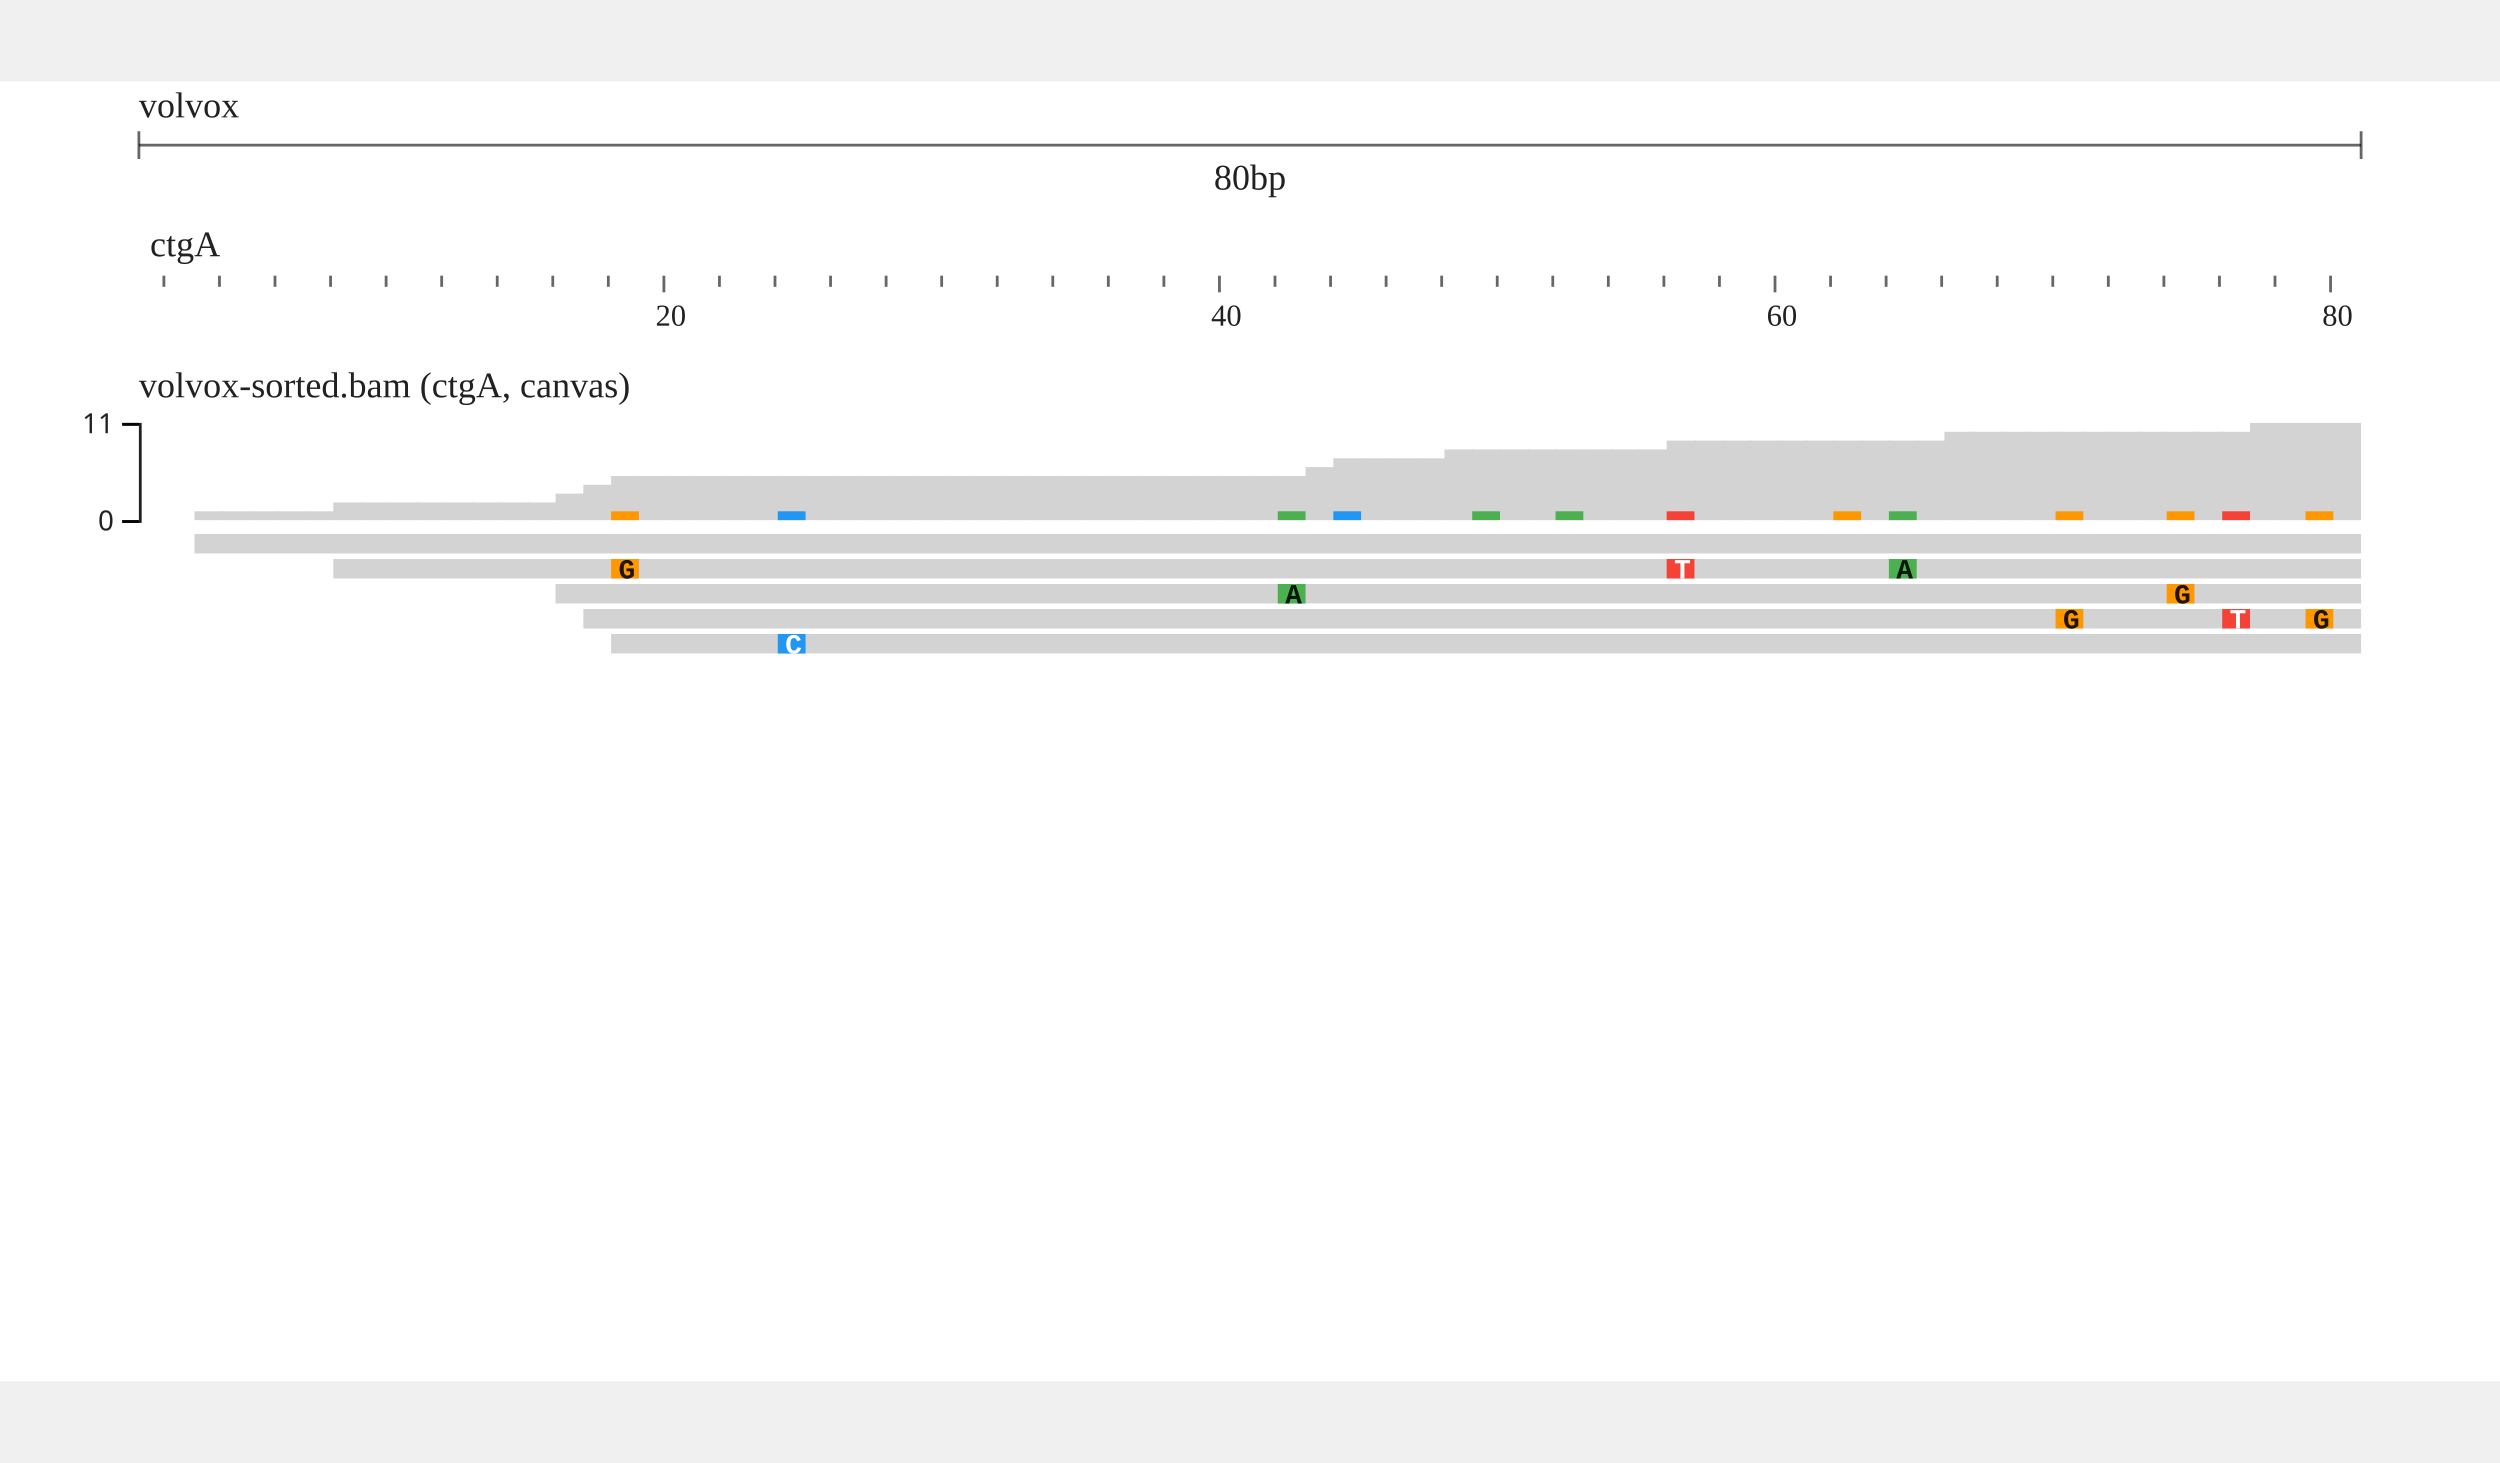
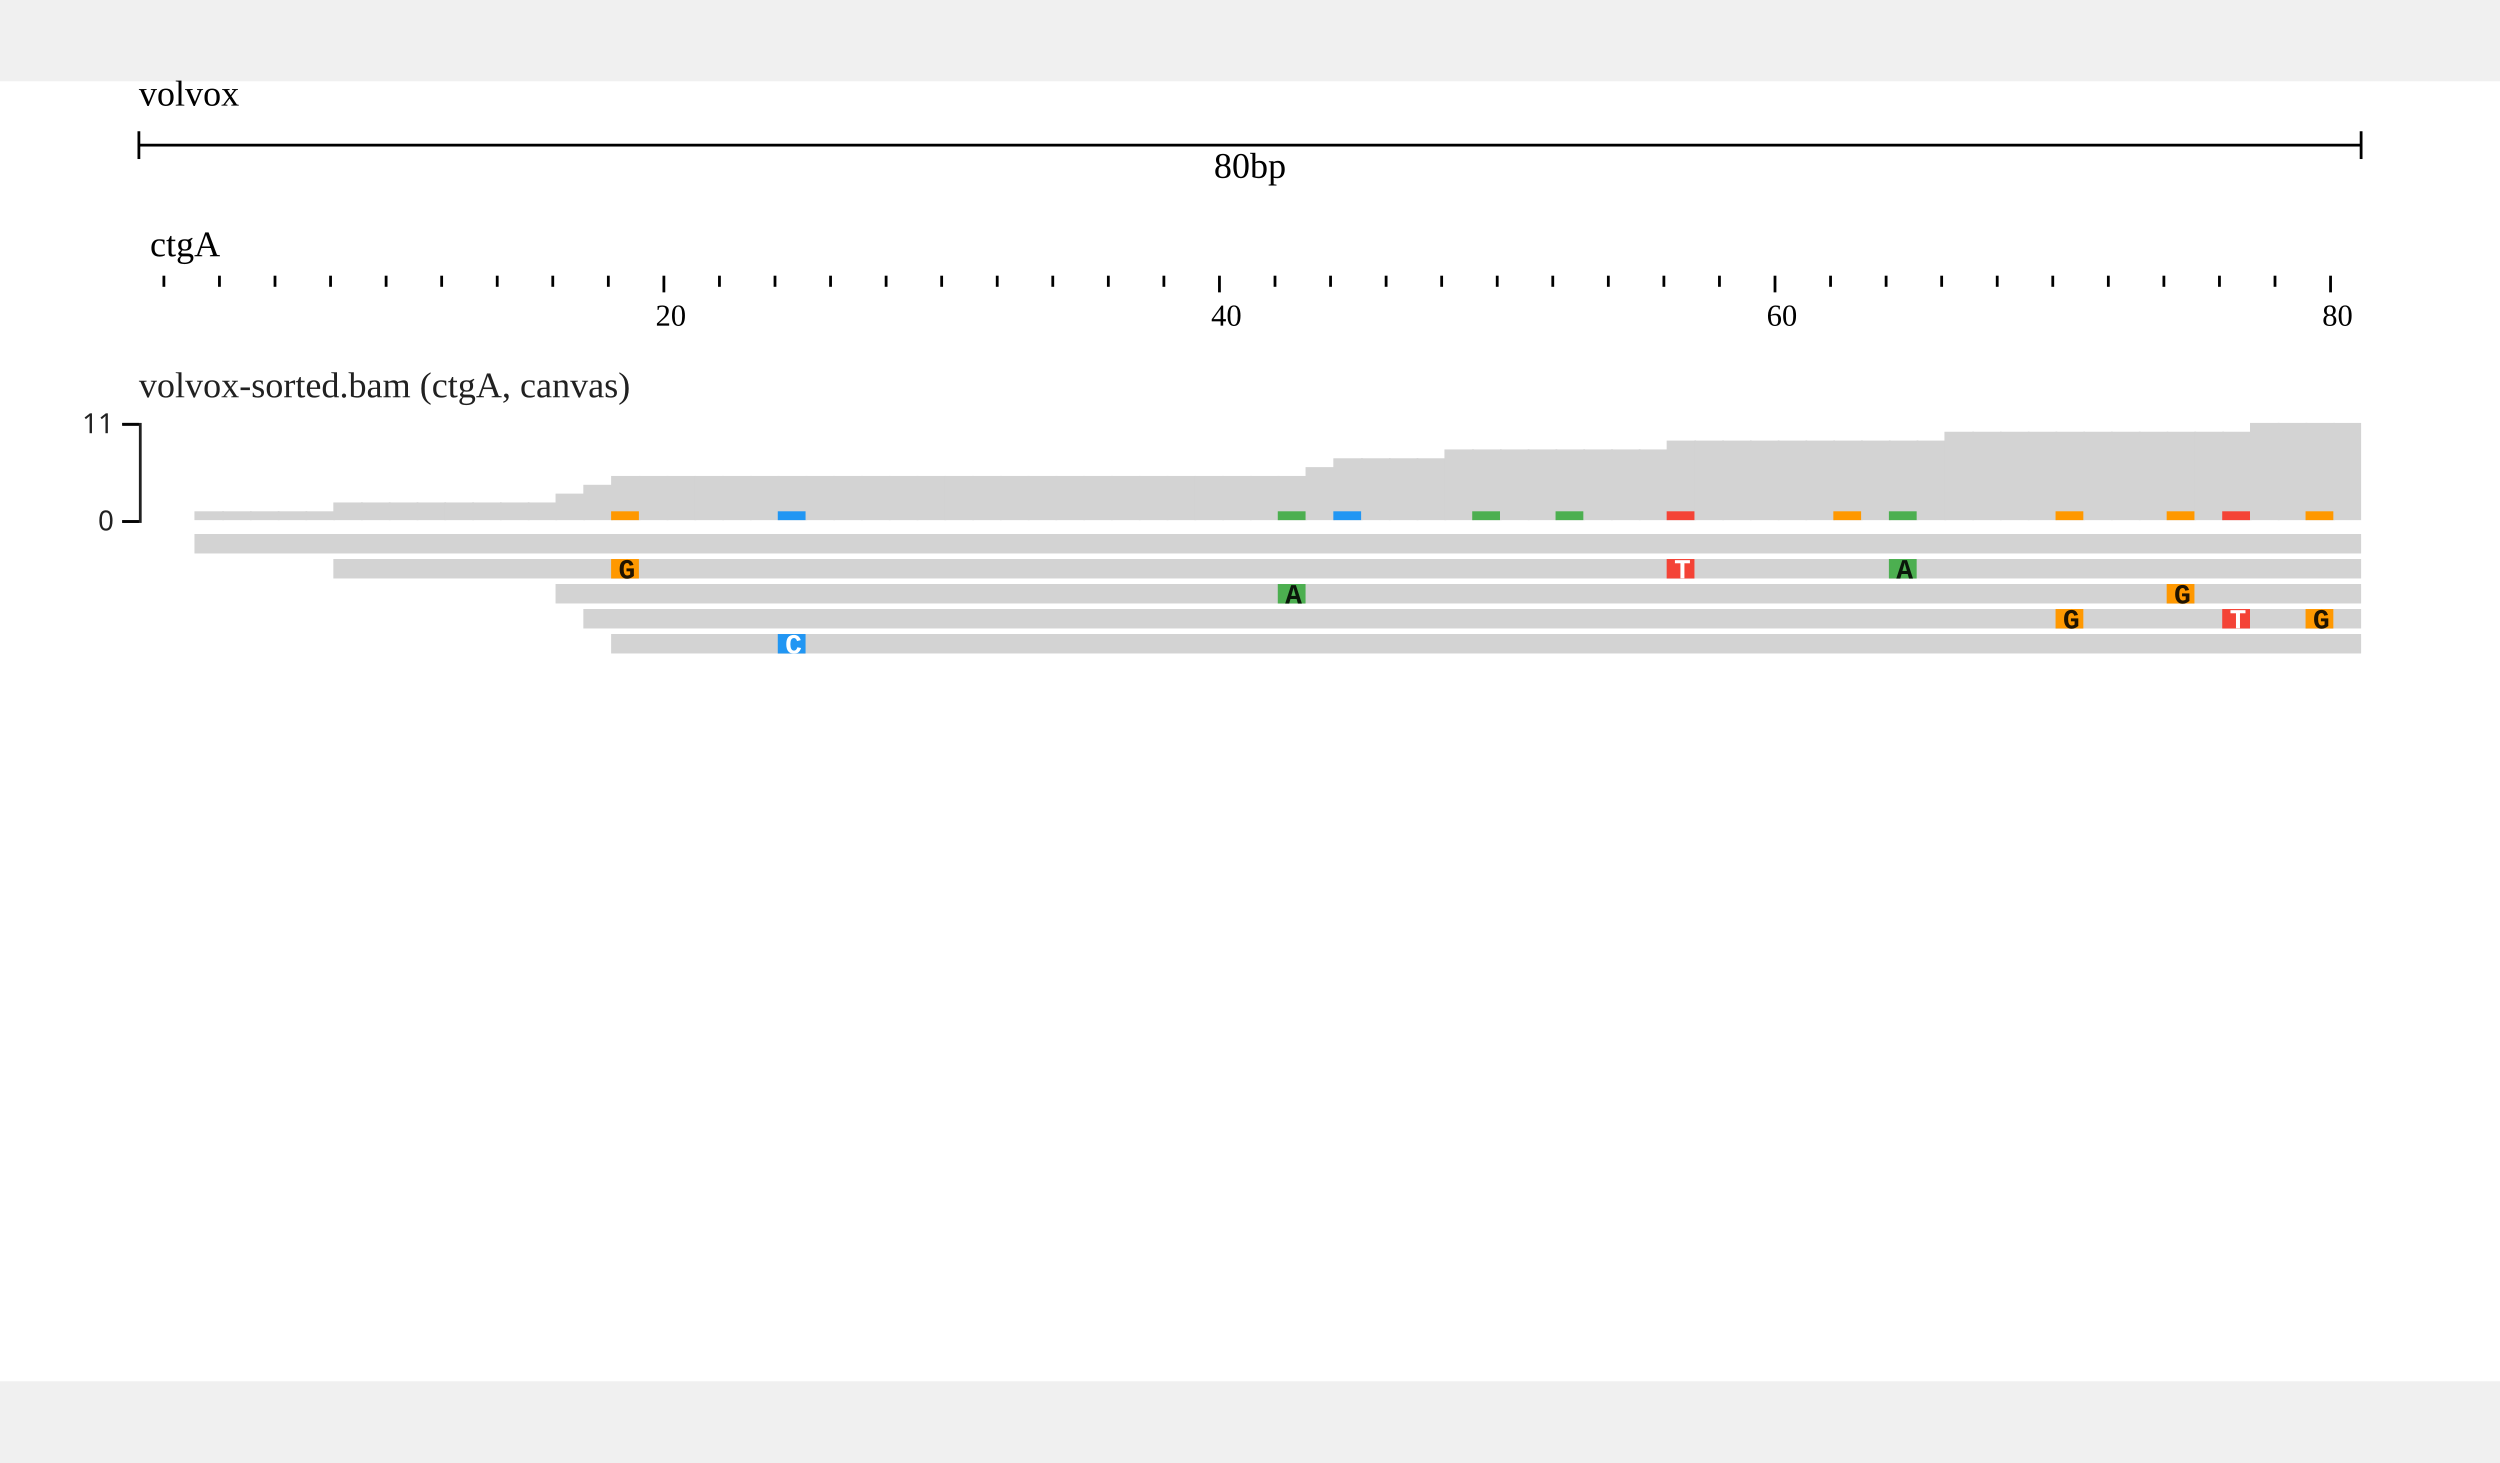
<svg xmlns="http://www.w3.org/2000/svg" width="800" height="468" viewBox="0,0,900,468">
-   <rect width="900" height="468" fill="#fff" />
+   <rect width="900" height="468" fill="#FFFFFF" />
  <g transform="translate(50 0)">
    <g transform="translate(0)">
      <g id="header">
-         <text x="0" y="13" font-size="13" fill="rgba(0, 0, 0, 0.87)">volvox</text>
+         <text x="0" y="0" dominant-baseline="hanging" font-size="13" fill="#000000">volvox</text>
        <g transform="translate(0 13)">
-           <line x1="0" x2="800" y1="10" y2="10" stroke="rgba(0, 0, 0, 0.6)" />
-           <line x1="0" x2="0" y1="5" y2="15" stroke="rgba(0, 0, 0, 0.6)" />
-           <line x1="800" x2="800" y1="5" y2="15" stroke="rgba(0, 0, 0, 0.6)" />
-           <text x="400" y="26" text-anchor="middle" font-size="13" fill="rgba(0, 0, 0, 0.87)">80bp</text>
+           <line x1="0" x2="800" y1="10" y2="10" stroke="#000000" />
+           <line x1="0" x2="0" y1="5" y2="15" stroke="#000000" />
+           <line x1="800" x2="800" y1="5" y2="15" stroke="#000000" />
+           <text x="400" y="13" text-anchor="middle" dominant-baseline="hanging" font-size="13" fill="#000000">80bp</text>
        </g>
        <g transform="translate(0 50)">
          <g>
            <defs>
              <clipPath id="clip-{volvox}ctgA:1.1..80.10000000000001-0">
                <rect x="0" y="0" width="800" height="100" />
              </clipPath>
            </defs>
            <g transform="translate(0 0)">
              <g clip-path="url(#clip-{volvox}ctgA:1.1..80.10000000000001-0)">
-                 <text x="4" y="13" font-size="13" fill="rgba(0, 0, 0, 0.87)">ctgA</text>
+                 <text x="4" y="13" font-size="13" fill="#000000">ctgA</text>
                <g transform="translate(0 20)">
-                   <line x1="-31" x2="-31" y1="0" y2="4" stroke-width="1" stroke="rgba(0, 0, 0, 0.6)" />
-                   <line x1="-11" x2="-11" y1="0" y2="6" stroke-width="1" stroke="rgba(0, 0, 0, 0.6)" />
-                   <line x1="9" x2="9" y1="0" y2="4" stroke-width="1" stroke="rgba(0, 0, 0, 0.6)" />
-                   <line x1="29" x2="29" y1="0" y2="4" stroke-width="1" stroke="rgba(0, 0, 0, 0.6)" />
-                   <line x1="49" x2="49" y1="0" y2="4" stroke-width="1" stroke="rgba(0, 0, 0, 0.6)" />
-                   <line x1="69" x2="69" y1="0" y2="4" stroke-width="1" stroke="rgba(0, 0, 0, 0.6)" />
-                   <line x1="89" x2="89" y1="0" y2="4" stroke-width="1" stroke="rgba(0, 0, 0, 0.6)" />
-                   <line x1="109" x2="109" y1="0" y2="4" stroke-width="1" stroke="rgba(0, 0, 0, 0.6)" />
-                   <line x1="129" x2="129" y1="0" y2="4" stroke-width="1" stroke="rgba(0, 0, 0, 0.6)" />
-                   <line x1="149" x2="149" y1="0" y2="4" stroke-width="1" stroke="rgba(0, 0, 0, 0.6)" />
-                   <line x1="169" x2="169" y1="0" y2="4" stroke-width="1" stroke="rgba(0, 0, 0, 0.6)" />
-                   <line x1="189" x2="189" y1="0" y2="6" stroke-width="1" stroke="rgba(0, 0, 0, 0.6)" />
-                   <line x1="209" x2="209" y1="0" y2="4" stroke-width="1" stroke="rgba(0, 0, 0, 0.6)" />
-                   <line x1="229" x2="229" y1="0" y2="4" stroke-width="1" stroke="rgba(0, 0, 0, 0.6)" />
-                   <line x1="249" x2="249" y1="0" y2="4" stroke-width="1" stroke="rgba(0, 0, 0, 0.6)" />
-                   <line x1="269" x2="269" y1="0" y2="4" stroke-width="1" stroke="rgba(0, 0, 0, 0.6)" />
-                   <line x1="289" x2="289" y1="0" y2="4" stroke-width="1" stroke="rgba(0, 0, 0, 0.6)" />
-                   <line x1="309" x2="309" y1="0" y2="4" stroke-width="1" stroke="rgba(0, 0, 0, 0.6)" />
-                   <line x1="329" x2="329" y1="0" y2="4" stroke-width="1" stroke="rgba(0, 0, 0, 0.6)" />
-                   <line x1="349" x2="349" y1="0" y2="4" stroke-width="1" stroke="rgba(0, 0, 0, 0.6)" />
-                   <line x1="369" x2="369" y1="0" y2="4" stroke-width="1" stroke="rgba(0, 0, 0, 0.6)" />
-                   <line x1="389" x2="389" y1="0" y2="6" stroke-width="1" stroke="rgba(0, 0, 0, 0.6)" />
-                   <line x1="409" x2="409" y1="0" y2="4" stroke-width="1" stroke="rgba(0, 0, 0, 0.6)" />
-                   <line x1="429" x2="429" y1="0" y2="4" stroke-width="1" stroke="rgba(0, 0, 0, 0.6)" />
-                   <line x1="449" x2="449" y1="0" y2="4" stroke-width="1" stroke="rgba(0, 0, 0, 0.6)" />
-                   <line x1="469" x2="469" y1="0" y2="4" stroke-width="1" stroke="rgba(0, 0, 0, 0.6)" />
-                   <line x1="489" x2="489" y1="0" y2="4" stroke-width="1" stroke="rgba(0, 0, 0, 0.6)" />
-                   <line x1="509" x2="509" y1="0" y2="4" stroke-width="1" stroke="rgba(0, 0, 0, 0.6)" />
-                   <line x1="529" x2="529" y1="0" y2="4" stroke-width="1" stroke="rgba(0, 0, 0, 0.6)" />
-                   <line x1="549" x2="549" y1="0" y2="4" stroke-width="1" stroke="rgba(0, 0, 0, 0.6)" />
-                   <line x1="569" x2="569" y1="0" y2="4" stroke-width="1" stroke="rgba(0, 0, 0, 0.6)" />
-                   <line x1="589" x2="589" y1="0" y2="6" stroke-width="1" stroke="rgba(0, 0, 0, 0.6)" />
-                   <line x1="609" x2="609" y1="0" y2="4" stroke-width="1" stroke="rgba(0, 0, 0, 0.6)" />
-                   <line x1="629" x2="629" y1="0" y2="4" stroke-width="1" stroke="rgba(0, 0, 0, 0.6)" />
-                   <line x1="649" x2="649" y1="0" y2="4" stroke-width="1" stroke="rgba(0, 0, 0, 0.6)" />
-                   <line x1="669" x2="669" y1="0" y2="4" stroke-width="1" stroke="rgba(0, 0, 0, 0.6)" />
-                   <line x1="689" x2="689" y1="0" y2="4" stroke-width="1" stroke="rgba(0, 0, 0, 0.6)" />
-                   <line x1="709" x2="709" y1="0" y2="4" stroke-width="1" stroke="rgba(0, 0, 0, 0.6)" />
-                   <line x1="729" x2="729" y1="0" y2="4" stroke-width="1" stroke="rgba(0, 0, 0, 0.6)" />
-                   <line x1="749" x2="749" y1="0" y2="4" stroke-width="1" stroke="rgba(0, 0, 0, 0.6)" />
-                   <line x1="769" x2="769" y1="0" y2="4" stroke-width="1" stroke="rgba(0, 0, 0, 0.6)" />
-                   <line x1="789" x2="789" y1="0" y2="6" stroke-width="1" stroke="rgba(0, 0, 0, 0.6)" />
-                   <line x1="809" x2="809" y1="0" y2="4" stroke-width="1" stroke="rgba(0, 0, 0, 0.6)" />
-                   <line x1="829" x2="829" y1="0" y2="4" stroke-width="1" stroke="rgba(0, 0, 0, 0.6)" />
-                   <text x="-14" y="18" font-size="11" fill="rgba(0, 0, 0, 0.87)">0</text>
-                   <text x="186" y="18" font-size="11" fill="rgba(0, 0, 0, 0.87)">20</text>
-                   <text x="386" y="18" font-size="11" fill="rgba(0, 0, 0, 0.87)">40</text>
-                   <text x="586" y="18" font-size="11" fill="rgba(0, 0, 0, 0.87)">60</text>
-                   <text x="786" y="18" font-size="11" fill="rgba(0, 0, 0, 0.87)">80</text>
+                   <line x1="-31" x2="-31" y1="0" y2="4" stroke-width="1" stroke="#000000" />
+                   <line x1="-11" x2="-11" y1="0" y2="6" stroke-width="1" stroke="#000000" />
+                   <line x1="9" x2="9" y1="0" y2="4" stroke-width="1" stroke="#000000" />
+                   <line x1="29" x2="29" y1="0" y2="4" stroke-width="1" stroke="#000000" />
+                   <line x1="49" x2="49" y1="0" y2="4" stroke-width="1" stroke="#000000" />
+                   <line x1="69" x2="69" y1="0" y2="4" stroke-width="1" stroke="#000000" />
+                   <line x1="89" x2="89" y1="0" y2="4" stroke-width="1" stroke="#000000" />
+                   <line x1="109" x2="109" y1="0" y2="4" stroke-width="1" stroke="#000000" />
+                   <line x1="129" x2="129" y1="0" y2="4" stroke-width="1" stroke="#000000" />
+                   <line x1="149" x2="149" y1="0" y2="4" stroke-width="1" stroke="#000000" />
+                   <line x1="169" x2="169" y1="0" y2="4" stroke-width="1" stroke="#000000" />
+                   <line x1="189" x2="189" y1="0" y2="6" stroke-width="1" stroke="#000000" />
+                   <line x1="209" x2="209" y1="0" y2="4" stroke-width="1" stroke="#000000" />
+                   <line x1="229" x2="229" y1="0" y2="4" stroke-width="1" stroke="#000000" />
+                   <line x1="249" x2="249" y1="0" y2="4" stroke-width="1" stroke="#000000" />
+                   <line x1="269" x2="269" y1="0" y2="4" stroke-width="1" stroke="#000000" />
+                   <line x1="289" x2="289" y1="0" y2="4" stroke-width="1" stroke="#000000" />
+                   <line x1="309" x2="309" y1="0" y2="4" stroke-width="1" stroke="#000000" />
+                   <line x1="329" x2="329" y1="0" y2="4" stroke-width="1" stroke="#000000" />
+                   <line x1="349" x2="349" y1="0" y2="4" stroke-width="1" stroke="#000000" />
+                   <line x1="369" x2="369" y1="0" y2="4" stroke-width="1" stroke="#000000" />
+                   <line x1="389" x2="389" y1="0" y2="6" stroke-width="1" stroke="#000000" />
+                   <line x1="409" x2="409" y1="0" y2="4" stroke-width="1" stroke="#000000" />
+                   <line x1="429" x2="429" y1="0" y2="4" stroke-width="1" stroke="#000000" />
+                   <line x1="449" x2="449" y1="0" y2="4" stroke-width="1" stroke="#000000" />
+                   <line x1="469" x2="469" y1="0" y2="4" stroke-width="1" stroke="#000000" />
+                   <line x1="489" x2="489" y1="0" y2="4" stroke-width="1" stroke="#000000" />
+                   <line x1="509" x2="509" y1="0" y2="4" stroke-width="1" stroke="#000000" />
+                   <line x1="529" x2="529" y1="0" y2="4" stroke-width="1" stroke="#000000" />
+                   <line x1="549" x2="549" y1="0" y2="4" stroke-width="1" stroke="#000000" />
+                   <line x1="569" x2="569" y1="0" y2="4" stroke-width="1" stroke="#000000" />
+                   <line x1="589" x2="589" y1="0" y2="6" stroke-width="1" stroke="#000000" />
+                   <line x1="609" x2="609" y1="0" y2="4" stroke-width="1" stroke="#000000" />
+                   <line x1="629" x2="629" y1="0" y2="4" stroke-width="1" stroke="#000000" />
+                   <line x1="649" x2="649" y1="0" y2="4" stroke-width="1" stroke="#000000" />
+                   <line x1="669" x2="669" y1="0" y2="4" stroke-width="1" stroke="#000000" />
+                   <line x1="689" x2="689" y1="0" y2="4" stroke-width="1" stroke="#000000" />
+                   <line x1="709" x2="709" y1="0" y2="4" stroke-width="1" stroke="#000000" />
+                   <line x1="729" x2="729" y1="0" y2="4" stroke-width="1" stroke="#000000" />
+                   <line x1="749" x2="749" y1="0" y2="4" stroke-width="1" stroke="#000000" />
+                   <line x1="769" x2="769" y1="0" y2="4" stroke-width="1" stroke="#000000" />
+                   <line x1="789" x2="789" y1="0" y2="6" stroke-width="1" stroke="#000000" />
+                   <line x1="809" x2="809" y1="0" y2="4" stroke-width="1" stroke="#000000" />
+                   <line x1="829" x2="829" y1="0" y2="4" stroke-width="1" stroke="#000000" />
+                   <text x="-14" y="18" font-size="11" fill="#000000">0</text>
+                   <text x="186" y="18" font-size="11" fill="#000000">20</text>
+                   <text x="386" y="18" font-size="11" fill="#000000">40</text>
+                   <text x="586" y="18" font-size="11" fill="#000000">60</text>
+                   <text x="786" y="18" font-size="11" fill="#000000">80</text>
                </g>
              </g>
            </g>
          </g>
        </g>
      </g>
    </g>
    <g transform="translate(0 100)">
      <g transform="translate(0 18)">
        <g>
          <g id="snpcov">
            <defs>
              <clipPath id="clip-jest-0">
                <rect x="0" y="0" width="800" height="45" />
              </clipPath>
            </defs>
            <g transform="translate(0 0)">
              <g clip-path="url(#clip-jest-0)">
                <g>
                  <defs />
                  <g>
                    <g>
                      <rect fill="#d3d3d3" stroke="none" x="20" y="36.818" width="10.6" height="3.182" />
                      <rect fill="#d3d3d3" stroke="none" x="30" y="36.818" width="10.6" height="3.182" />
                      <rect fill="#d3d3d3" stroke="none" x="40" y="36.818" width="10.6" height="3.182" />
                      <rect fill="#d3d3d3" stroke="none" x="50" y="36.818" width="10.6" height="3.182" />
                      <rect fill="#d3d3d3" stroke="none" x="60" y="36.818" width="10.6" height="3.182" />
                      <rect fill="#d3d3d3" stroke="none" x="70" y="33.636" width="10.6" height="6.364" />
                      <rect fill="#d3d3d3" stroke="none" x="80" y="33.636" width="10.6" height="6.364" />
                      <rect fill="#d3d3d3" stroke="none" x="90" y="33.636" width="10.6" height="6.364" />
                      <rect fill="#d3d3d3" stroke="none" x="100" y="33.636" width="10.6" height="6.364" />
                      <rect fill="#d3d3d3" stroke="none" x="110" y="33.636" width="10.6" height="6.364" />
                      <rect fill="#d3d3d3" stroke="none" x="120" y="33.636" width="10.6" height="6.364" />
                      <rect fill="#d3d3d3" stroke="none" x="130" y="33.636" width="10.6" height="6.364" />
                      <rect fill="#d3d3d3" stroke="none" x="140" y="33.636" width="10.6" height="6.364" />
                      <rect fill="#d3d3d3" stroke="none" x="150" y="30.455" width="10.6" height="9.545" />
                      <rect fill="#d3d3d3" stroke="none" x="160" y="27.273" width="10.6" height="12.727" />
                      <rect fill="#d3d3d3" stroke="none" x="170" y="24.091" width="10.6" height="15.909" />
                      <rect fill="#d3d3d3" stroke="none" x="180" y="24.091" width="10.6" height="15.909" />
                      <rect fill="#d3d3d3" stroke="none" x="190" y="24.091" width="10.6" height="15.909" />
                      <rect fill="#d3d3d3" stroke="none" x="200" y="24.091" width="10.6" height="15.909" />
                      <rect fill="#d3d3d3" stroke="none" x="210" y="24.091" width="10.6" height="15.909" />
                      <rect fill="#d3d3d3" stroke="none" x="220" y="24.091" width="10.6" height="15.909" />
                      <rect fill="#d3d3d3" stroke="none" x="230" y="24.091" width="10.6" height="15.909" />
                      <rect fill="#d3d3d3" stroke="none" x="240" y="24.091" width="10.6" height="15.909" />
                      <rect fill="#d3d3d3" stroke="none" x="250" y="24.091" width="10.6" height="15.909" />
                      <rect fill="#d3d3d3" stroke="none" x="260" y="24.091" width="10.6" height="15.909" />
                      <rect fill="#d3d3d3" stroke="none" x="270" y="24.091" width="10.6" height="15.909" />
                      <rect fill="#d3d3d3" stroke="none" x="280" y="24.091" width="10.6" height="15.909" />
                      <rect fill="#d3d3d3" stroke="none" x="290" y="24.091" width="10.6" height="15.909" />
                      <rect fill="#d3d3d3" stroke="none" x="300" y="24.091" width="10.6" height="15.909" />
                      <rect fill="#d3d3d3" stroke="none" x="310" y="24.091" width="10.6" height="15.909" />
                      <rect fill="#d3d3d3" stroke="none" x="320" y="24.091" width="10.6" height="15.909" />
                      <rect fill="#d3d3d3" stroke="none" x="330" y="24.091" width="10.6" height="15.909" />
                      <rect fill="#d3d3d3" stroke="none" x="340" y="24.091" width="10.6" height="15.909" />
                      <rect fill="#d3d3d3" stroke="none" x="350" y="24.091" width="10.6" height="15.909" />
                      <rect fill="#d3d3d3" stroke="none" x="360" y="24.091" width="10.6" height="15.909" />
                      <rect fill="#d3d3d3" stroke="none" x="370" y="24.091" width="10.6" height="15.909" />
                      <rect fill="#d3d3d3" stroke="none" x="380" y="24.091" width="10.6" height="15.909" />
                      <rect fill="#d3d3d3" stroke="none" x="390" y="24.091" width="10.6" height="15.909" />
                      <rect fill="#d3d3d3" stroke="none" x="400" y="24.091" width="10.6" height="15.909" />
                      <rect fill="#d3d3d3" stroke="none" x="410" y="24.091" width="10.6" height="15.909" />
                      <rect fill="#d3d3d3" stroke="none" x="420" y="20.909" width="10.6" height="19.091" />
                      <rect fill="#d3d3d3" stroke="none" x="430" y="17.727" width="10.6" height="22.273" />
                      <rect fill="#d3d3d3" stroke="none" x="440" y="17.727" width="10.6" height="22.273" />
                      <rect fill="#d3d3d3" stroke="none" x="450" y="17.727" width="10.6" height="22.273" />
                      <rect fill="#d3d3d3" stroke="none" x="460" y="17.727" width="10.6" height="22.273" />
                      <rect fill="#d3d3d3" stroke="none" x="470" y="14.545" width="10.6" height="25.455" />
                      <rect fill="#d3d3d3" stroke="none" x="480" y="14.545" width="10.6" height="25.455" />
                      <rect fill="#d3d3d3" stroke="none" x="490" y="14.545" width="10.6" height="25.455" />
                      <rect fill="#d3d3d3" stroke="none" x="500" y="14.545" width="10.6" height="25.455" />
                      <rect fill="#d3d3d3" stroke="none" x="510" y="14.545" width="10.6" height="25.455" />
                      <rect fill="#d3d3d3" stroke="none" x="520" y="14.545" width="10.6" height="25.455" />
                      <rect fill="#d3d3d3" stroke="none" x="530" y="14.545" width="10.6" height="25.455" />
                      <rect fill="#d3d3d3" stroke="none" x="540" y="14.545" width="10.6" height="25.455" />
                      <rect fill="#d3d3d3" stroke="none" x="550" y="11.364" width="10.6" height="28.636" />
                      <rect fill="#d3d3d3" stroke="none" x="560" y="11.364" width="10.6" height="28.636" />
                      <rect fill="#d3d3d3" stroke="none" x="570" y="11.364" width="10.6" height="28.636" />
                      <rect fill="#d3d3d3" stroke="none" x="580" y="11.364" width="10.6" height="28.636" />
                      <rect fill="#d3d3d3" stroke="none" x="590" y="11.364" width="10.6" height="28.636" />
                      <rect fill="#d3d3d3" stroke="none" x="600" y="11.364" width="10.6" height="28.636" />
                      <rect fill="#d3d3d3" stroke="none" x="610" y="11.364" width="10.6" height="28.636" />
                      <rect fill="#d3d3d3" stroke="none" x="620" y="11.364" width="10.6" height="28.636" />
                      <rect fill="#d3d3d3" stroke="none" x="630" y="11.364" width="10.6" height="28.636" />
                      <rect fill="#d3d3d3" stroke="none" x="640" y="11.364" width="10.6" height="28.636" />
                      <rect fill="#d3d3d3" stroke="none" x="650" y="8.182" width="10.6" height="31.818" />
                      <rect fill="#d3d3d3" stroke="none" x="660" y="8.182" width="10.6" height="31.818" />
                      <rect fill="#d3d3d3" stroke="none" x="670" y="8.182" width="10.6" height="31.818" />
                      <rect fill="#d3d3d3" stroke="none" x="680" y="8.182" width="10.6" height="31.818" />
                      <rect fill="#d3d3d3" stroke="none" x="690" y="8.182" width="10.6" height="31.818" />
                      <rect fill="#d3d3d3" stroke="none" x="700" y="8.182" width="10.6" height="31.818" />
                      <rect fill="#d3d3d3" stroke="none" x="710" y="8.182" width="10.6" height="31.818" />
                      <rect fill="#d3d3d3" stroke="none" x="720" y="8.182" width="10.6" height="31.818" />
                      <rect fill="#d3d3d3" stroke="none" x="730" y="8.182" width="10.6" height="31.818" />
                      <rect fill="#d3d3d3" stroke="none" x="740" y="8.182" width="10.6" height="31.818" />
                      <rect fill="#d3d3d3" stroke="none" x="750" y="8.182" width="10.6" height="31.818" />
                      <rect fill="#d3d3d3" stroke="none" x="760" y="5" width="10.6" height="35" />
                      <rect fill="#d3d3d3" stroke="none" x="770" y="5" width="10.6" height="35" />
                      <rect fill="#d3d3d3" stroke="none" x="780" y="5" width="10.6" height="35" />
                      <rect fill="#d3d3d3" stroke="none" x="790" y="5" width="10.6" height="35" />
                      <rect fill="#d3d3d3" stroke="none" x="800" y="5" width="10.6" height="35" />
                      <rect fill="#d3d3d3" stroke="none" x="810" y="5" width="10.6" height="35" />
                      <rect fill="#ff9800" stroke="none" x="170" y="36.818" width="10" height="3.182" />
                      <rect fill="#2196f3" stroke="none" x="230" y="36.818" width="10" height="3.182" />
                      <rect fill="#4caf50" stroke="none" x="410" y="36.818" width="10" height="3.182" />
                      <rect fill="#2196f3" stroke="none" x="430" y="36.818" width="10" height="3.182" />
                      <rect fill="#4caf50" stroke="none" x="480" y="36.818" width="10" height="3.182" />
                      <rect fill="#4caf50" stroke="none" x="510" y="36.818" width="10" height="3.182" />
                      <rect fill="#f44336" stroke="none" x="550" y="36.818" width="10" height="3.182" />
                      <rect fill="#ff9800" stroke="none" x="610" y="36.818" width="10" height="3.182" />
                      <rect fill="#4caf50" stroke="none" x="630" y="36.818" width="10" height="3.182" />
                      <rect fill="#ff9800" stroke="none" x="690" y="36.818" width="10" height="3.182" />
                      <rect fill="#ff9800" stroke="none" x="730" y="36.818" width="10" height="3.182" />
                      <rect fill="#f44336" stroke="none" x="750" y="36.818" width="10" height="3.182" />
                      <rect fill="#ff9800" stroke="none" x="780" y="36.818" width="10" height="3.182" />
                    </g>
                  </g>
                </g>
              </g>
            </g>
          </g>
          <g transform="translate(0)">
            <g fill="none" font-size="10" font-family="sans-serif" text-anchor="end" stroke-width="1">
              <path stroke="rgba(0, 0, 0, 0.87)" d="M-6,40.5H0.5V5.5H-6" />
              <g opacity="1" transform="translate(0,40)">
                <line stroke="rgba(0, 0, 0, 0.87)" x2="-6" y1="0.5" y2="0.5" />
                <text style="stroke:#fff;stroke-width:2" fill="rgba(0, 0, 0, 0.87)" dy="0.32em" x="-9" y="0.5">0</text>
                <text fill="rgba(0, 0, 0, 0.87)" dy="0.32em" x="-9" y="0.5">0</text>
              </g>
              <g opacity="1" transform="translate(0,5)">
                <line stroke="rgba(0, 0, 0, 0.87)" x2="-6" y1="0.5" y2="0.5" />
                <text style="stroke:#fff;stroke-width:2" fill="rgba(0, 0, 0, 0.87)" dy="0.32em" x="-9" y="0.5">11</text>
                <text fill="rgba(0, 0, 0, 0.87)" dy="0.32em" x="-9" y="0.5">11</text>
              </g>
            </g>
          </g>
        </g>
        <g transform="translate(0 45)">
          <defs>
            <clipPath id="clip-jest-0">
              <rect x="0" y="0" width="800" height="205" />
            </clipPath>
          </defs>
          <g transform="translate(0 0)">
            <g clip-path="url(#clip-jest-0)">
              <g>
                <defs />
                <g>
                  <g>
                    <path fill="lightgrey" stroke="none" paint-order="stroke fill markers" d=" M 20 0 L 20 7 L 1020 7 L 1025 3.5 L 1020 0 Z" />
                    <path fill="lightgrey" stroke="none" paint-order="stroke fill markers" d=" M 70 9 L 70 16 L 1070 16 L 1075 12.5 L 1070 9 Z" />
                    <rect fill="#ff9800" stroke="none" x="170" y="9" width="10" height="7" />
                    <text fill="rgb(0,0,0)" stroke="none" font-family="Courier New,monospace" font-size="10px" font-style="normal" font-weight="bold" text-decoration="normal" x="172.672" y="16" text-anchor="start" dominant-baseline="alphabetic" fill-opacity="0.87">G</text>
                    <rect fill="#f44336" stroke="none" x="550" y="9" width="10" height="7" />
                    <text fill="#fff" stroke="none" font-family="Courier New,monospace" font-size="10px" font-style="normal" font-weight="bold" text-decoration="normal" x="552.672" y="16" text-anchor="start" dominant-baseline="alphabetic">T</text>
                    <rect fill="#4caf50" stroke="none" x="630" y="9" width="10" height="7" />
                    <text fill="rgb(0,0,0)" stroke="none" font-family="Courier New,monospace" font-size="10px" font-style="normal" font-weight="bold" text-decoration="normal" x="632.672" y="16" text-anchor="start" dominant-baseline="alphabetic" fill-opacity="0.87">A</text>
                    <text fill="#fff" stroke="none" font-family="Courier New,monospace" font-size="10px" font-style="normal" font-weight="bold" text-decoration="normal" x="832.672" y="16" text-anchor="start" dominant-baseline="alphabetic">C</text>
                    <path fill="lightgrey" stroke="none" paint-order="stroke fill markers" d=" M 150 18 L 150 25 L 1150 25 L 1155 21.5 L 1150 18 Z" />
                    <rect fill="#4caf50" stroke="none" x="410" y="18" width="10" height="7" />
                    <text fill="rgb(0,0,0)" stroke="none" font-family="Courier New,monospace" font-size="10px" font-style="normal" font-weight="bold" text-decoration="normal" x="412.672" y="25" text-anchor="start" dominant-baseline="alphabetic" fill-opacity="0.87">A</text>
                    <rect fill="#ff9800" stroke="none" x="730" y="18" width="10" height="7" />
                    <text fill="rgb(0,0,0)" stroke="none" font-family="Courier New,monospace" font-size="10px" font-style="normal" font-weight="bold" text-decoration="normal" x="732.672" y="25" text-anchor="start" dominant-baseline="alphabetic" fill-opacity="0.87">G</text>
                    <text fill="rgb(0,0,0)" stroke="none" font-family="Courier New,monospace" font-size="10px" font-style="normal" font-weight="bold" text-decoration="normal" x="1032.672" y="25" text-anchor="start" dominant-baseline="alphabetic" fill-opacity="0.87">A</text>
                    <path fill="lightgrey" stroke="none" paint-order="stroke fill markers" d=" M 160 27 L 160 34 L 1160 34 L 1165 30.5 L 1160 27 Z" />
                    <rect fill="#ff9800" stroke="none" x="690" y="27" width="10" height="7" />
                    <text fill="rgb(0,0,0)" stroke="none" font-family="Courier New,monospace" font-size="10px" font-style="normal" font-weight="bold" text-decoration="normal" x="692.672" y="34" text-anchor="start" dominant-baseline="alphabetic" fill-opacity="0.87">G</text>
                    <rect fill="#f44336" stroke="none" x="750" y="27" width="10" height="7" />
                    <text fill="#fff" stroke="none" font-family="Courier New,monospace" font-size="10px" font-style="normal" font-weight="bold" text-decoration="normal" x="752.672" y="34" text-anchor="start" dominant-baseline="alphabetic">T</text>
                    <rect fill="#ff9800" stroke="none" x="780" y="27" width="10" height="7" />
                    <text fill="rgb(0,0,0)" stroke="none" font-family="Courier New,monospace" font-size="10px" font-style="normal" font-weight="bold" text-decoration="normal" x="782.672" y="34" text-anchor="start" dominant-baseline="alphabetic" fill-opacity="0.87">G</text>
                    <text fill="rgb(0,0,0)" stroke="none" font-family="Courier New,monospace" font-size="10px" font-style="normal" font-weight="bold" text-decoration="normal" x="852.672" y="34" text-anchor="start" dominant-baseline="alphabetic" fill-opacity="0.87">A</text>
                    <path fill="lightgrey" stroke="none" paint-order="stroke fill markers" d=" M 170 36 L 170 43 L 1170 43 L 1175 39.5 L 1170 36 Z" />
                    <rect fill="#2196f3" stroke="none" x="230" y="36" width="10" height="7" />
                    <text fill="#fff" stroke="none" font-family="Courier New,monospace" font-size="10px" font-style="normal" font-weight="bold" text-decoration="normal" x="232.672" y="43" text-anchor="start" dominant-baseline="alphabetic">C</text>
                    <text fill="rgb(0,0,0)" stroke="none" font-family="Courier New,monospace" font-size="10px" font-style="normal" font-weight="bold" text-decoration="normal" x="862.672" y="43" text-anchor="start" dominant-baseline="alphabetic" fill-opacity="0.87">G</text>
                    <text fill="#fff" stroke="none" font-family="Courier New,monospace" font-size="10px" font-style="normal" font-weight="bold" text-decoration="normal" x="1112.672" y="43" text-anchor="start" dominant-baseline="alphabetic">C</text>
                    <path fill="lightgrey" stroke="none" paint-order="stroke fill markers" d=" M 420 45 L 420 52 L 1420 52 L 1425 48.5 L 1420 45 Z" />
                    <text fill="#fff" stroke="none" font-family="Courier New,monospace" font-size="10px" font-style="normal" font-weight="bold" text-decoration="normal" x="1042.672" y="52" text-anchor="start" dominant-baseline="alphabetic">T</text>
                    <path fill="lightgrey" stroke="none" paint-order="stroke fill markers" d=" M 430 54 L 430 61 L 1430 61 L 1435 57.5 L 1430 54 Z" />
                    <rect fill="#2196f3" stroke="none" x="430" y="54" width="10" height="7" />
                    <text fill="#fff" stroke="none" font-family="Courier New,monospace" font-size="10px" font-style="normal" font-weight="bold" text-decoration="normal" x="432.672" y="61" text-anchor="start" dominant-baseline="alphabetic">C</text>
                    <text fill="rgb(0,0,0)" stroke="none" font-family="Courier New,monospace" font-size="10px" font-style="normal" font-weight="bold" text-decoration="normal" x="1342.672" y="61" text-anchor="start" dominant-baseline="alphabetic" fill-opacity="0.87">A</text>
                    <path fill="lightgrey" stroke="none" paint-order="stroke fill markers" d=" M 470 63 L 470 70 L 1470 70 L 1475 66.5 L 1470 63 Z" />
                    <rect fill="#4caf50" stroke="none" x="480" y="63" width="10" height="7" />
                    <text fill="rgb(0,0,0)" stroke="none" font-family="Courier New,monospace" font-size="10px" font-style="normal" font-weight="bold" text-decoration="normal" x="482.672" y="70" text-anchor="start" dominant-baseline="alphabetic" fill-opacity="0.87">A</text>
                    <rect fill="#4caf50" stroke="none" x="510" y="63" width="10" height="7" />
                    <text fill="rgb(0,0,0)" stroke="none" font-family="Courier New,monospace" font-size="10px" font-style="normal" font-weight="bold" text-decoration="normal" x="512.672" y="70" text-anchor="start" dominant-baseline="alphabetic" fill-opacity="0.87">A</text>
                    <path fill="lightgrey" stroke="none" paint-order="stroke fill markers" d=" M 550 72 L 550 79 L 1550 79 L 1555 75.5 L 1550 72 Z" />
                    <rect fill="#ff9800" stroke="none" x="610" y="72" width="10" height="7" />
                    <text fill="rgb(0,0,0)" stroke="none" font-family="Courier New,monospace" font-size="10px" font-style="normal" font-weight="bold" text-decoration="normal" x="612.672" y="79" text-anchor="start" dominant-baseline="alphabetic" fill-opacity="0.87">G</text>
                    <path fill="lightgrey" stroke="none" paint-order="stroke fill markers" d=" M 650 81 L 650 88 L 1650 88 L 1655 84.5 L 1650 81 Z" />
                    <text fill="#fff" stroke="none" font-family="Courier New,monospace" font-size="10px" font-style="normal" font-weight="bold" text-decoration="normal" x="1042.672" y="88" text-anchor="start" dominant-baseline="alphabetic">C</text>
                    <path fill="lightgrey" stroke="none" paint-order="stroke fill markers" d=" M 760 90 L 760 97 L 1760 97 L 1765 93.5 L 1760 90 Z" />
                  </g>
                </g>
              </g>
            </g>
          </g>
        </g>
      </g>
      <g>
        <text x="0" y="5" fill="rgba(0, 0, 0, 0.87)" font-size="13" dominant-baseline="hanging">volvox-sorted.bam (ctgA, canvas)</text>
      </g>
    </g>
  </g>
</svg>
